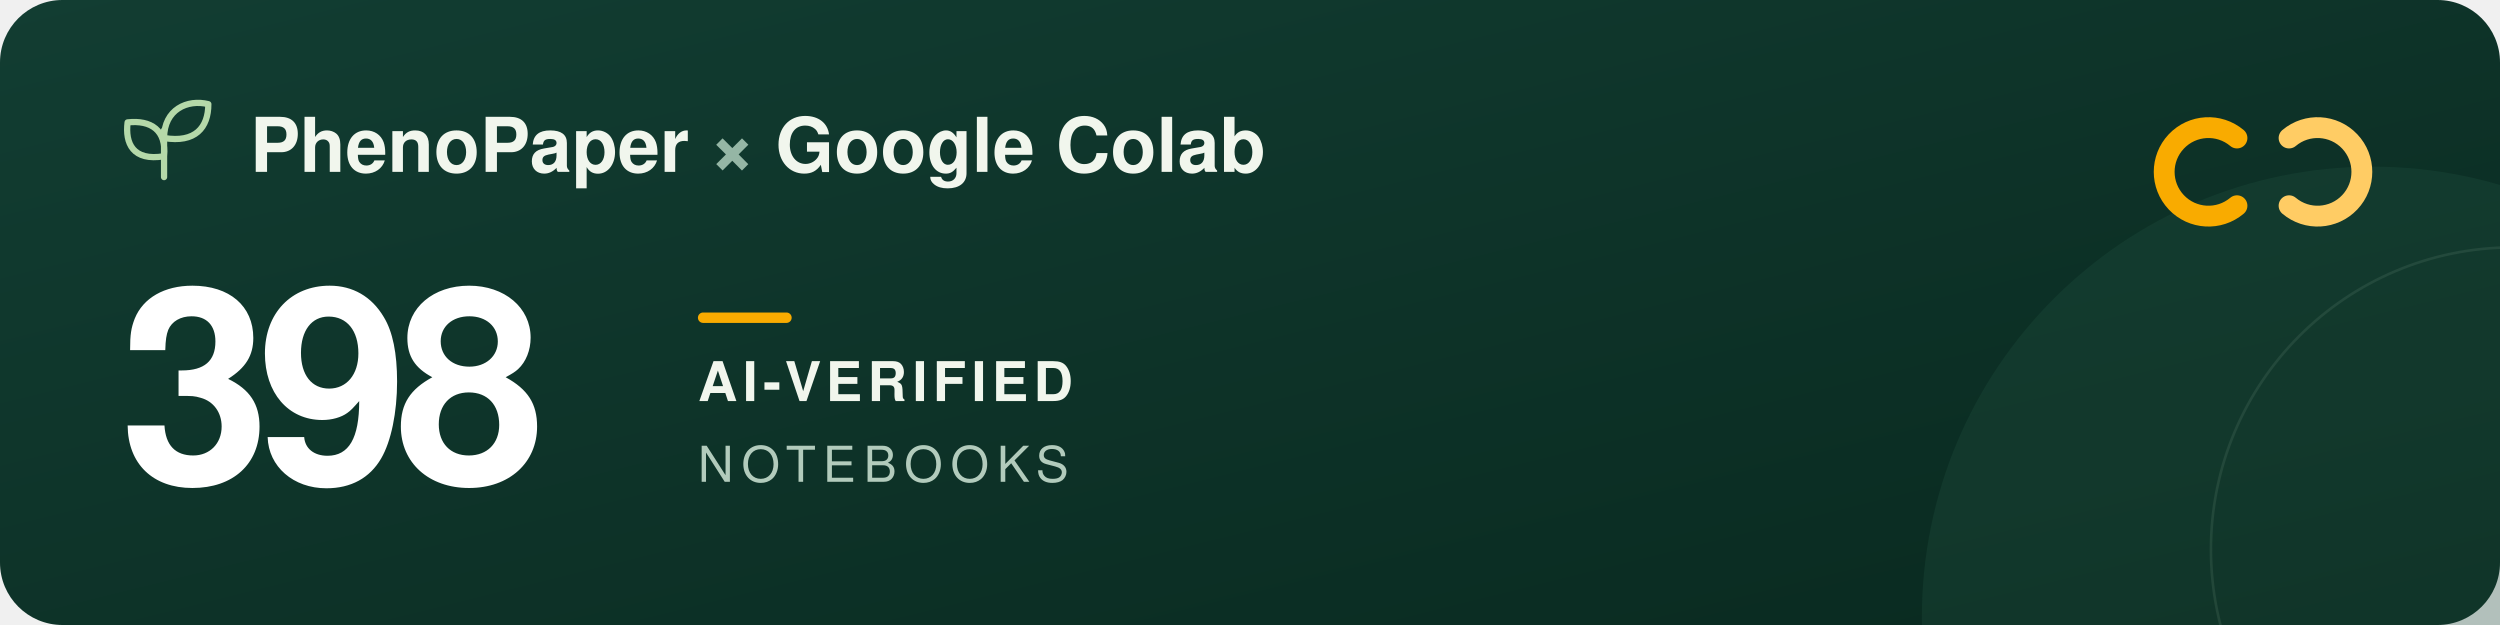
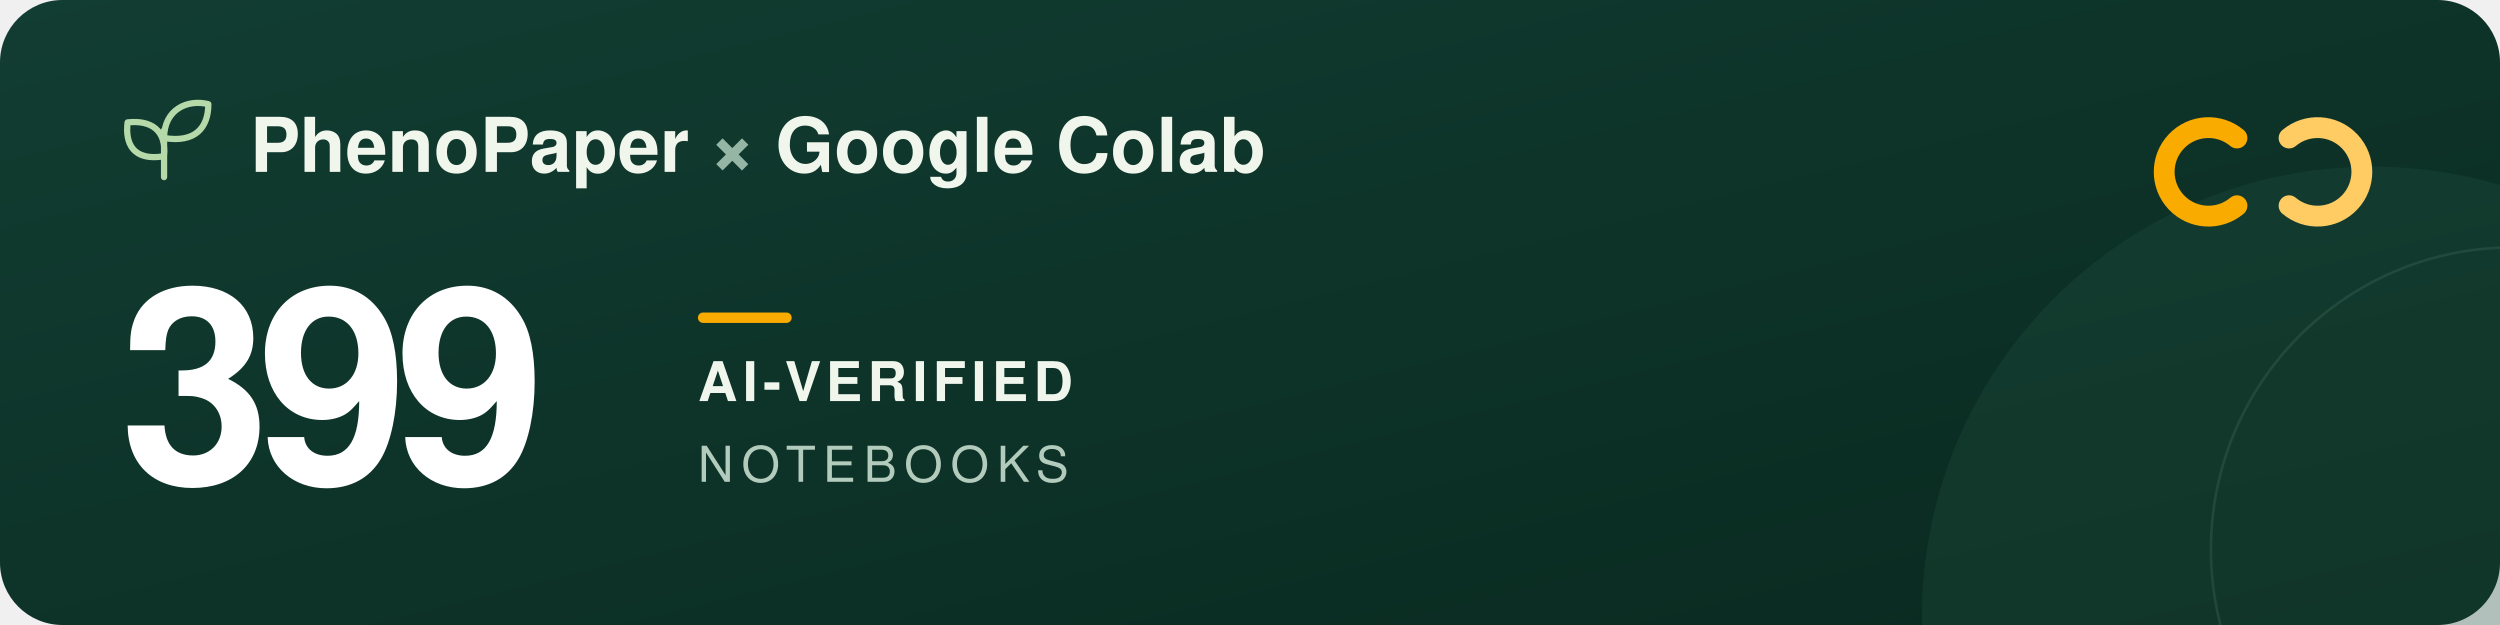
<svg xmlns="http://www.w3.org/2000/svg" width="960" height="240" viewBox="0 0 960 240" role="img" aria-labelledby="title description">
  <defs>
    <linearGradient id="forest" x2="1" y2="1">
      <stop stop-color="#123d32" />
      <stop offset="1" stop-color="#09291f" />
    </linearGradient>
  </defs>
  <rect width="960" height="240" rx="24" fill="url(#forest)" />
  <circle cx="911" cy="237" r="173" fill="#205240" opacity=".3" />
  <circle cx="965" cy="211" r="116" fill="none" stroke="#a5c6ad" stroke-opacity=".12" />
  <g transform="translate(48 39)" fill="none" stroke="#b5d9a9" stroke-width="2.4" stroke-linecap="round" stroke-linejoin="round">
    <path d="M15 29V11M15 21C3 23 0 16 1 8c9-1 15 3 14 13ZM15 14C15 3 24-1 32 1c0 9-5 15-17 13Z" />
  </g>
  <g font-family="-apple-system, BlinkMacSystemFont, 'Segoe UI', Helvetica, Arial, sans-serif">
    <text x="96" y="66" fill="#f1f6ed" font-size="29" font-weight="600">PhenoPaper <tspan fill="#95b6a5">×</tspan> Google Colab</text>
-     <text x="46" y="185" fill="#ffffff" font-size="104" font-weight="700" letter-spacing="-5">398</text>
+     <text x="46" y="185" fill="#ffffff" font-size="104" font-weight="700" letter-spacing="-5">399</text>
    <rect x="268" y="120" width="36" height="4" rx="2" fill="#f9ab00" />
    <text x="268" y="154" fill="#f1f6ed" font-size="21" font-weight="600" letter-spacing="2">AI-VERIFIED</text>
    <text x="268" y="185" fill="#b2cbbc" font-size="19" font-weight="500" letter-spacing="3">NOTEBOOKS</text>
  </g>
  <g transform="translate(832 44)" fill="none" stroke-width="8" stroke-linecap="round">
    <path d="M27 9a17 17 0 1 0 0 26" stroke="#f9ab00" />
    <path d="M47 9a17 17 0 1 1 0 26" stroke="#ffcc64" />
  </g>
</svg>
